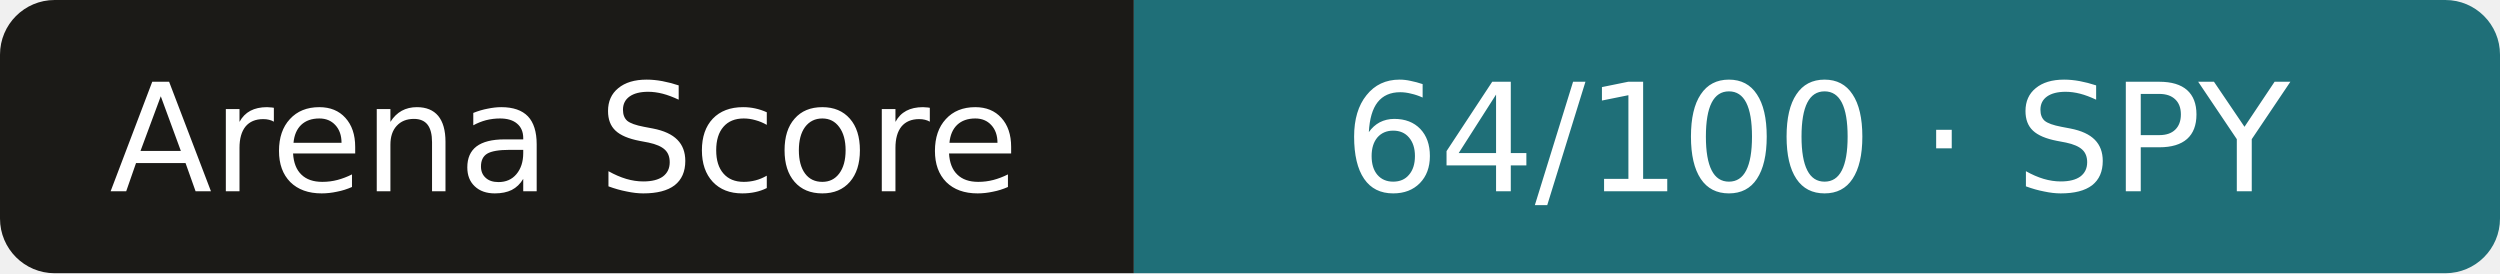
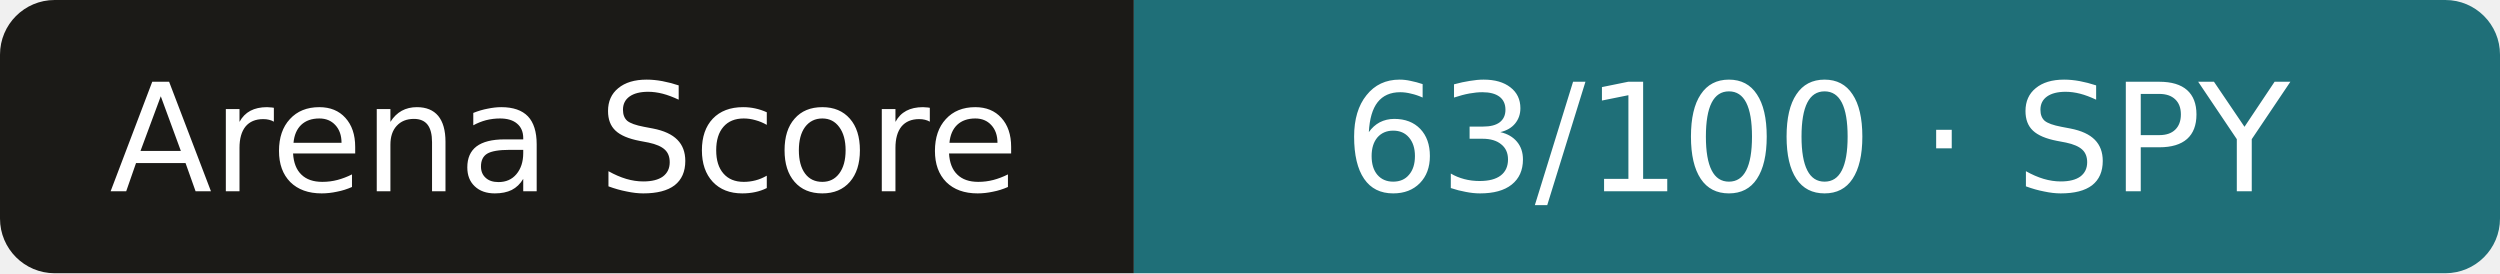
- <svg xmlns="http://www.w3.org/2000/svg" width="183" height="20" role="img" aria-label="Arena Score: 64/100 · SPY">
+ <svg xmlns="http://www.w3.org/2000/svg" width="183" height="20" role="img" aria-label="Arena Score: 63/100 · SPY">
  <clipPath id="r">
    <rect width="183" height="20" rx="4" />
  </clipPath>
  <g clip-path="url(#r)">
    <rect width="83" height="20" fill="#1b1a17" />
    <rect x="83" width="101" height="20" fill="#1f6f78" />
  </g>
  <g fill="#fff" text-anchor="middle" font-family="Verdana,DejaVu Sans,sans-serif" font-size="11">
    <text x="41.3" y="14">Arena Score</text>
-     <text x="133.0" y="14">64/100 · SPY</text>
+     <text x="133.0" y="14">63/100 · SPY</text>
  </g>
</svg>
